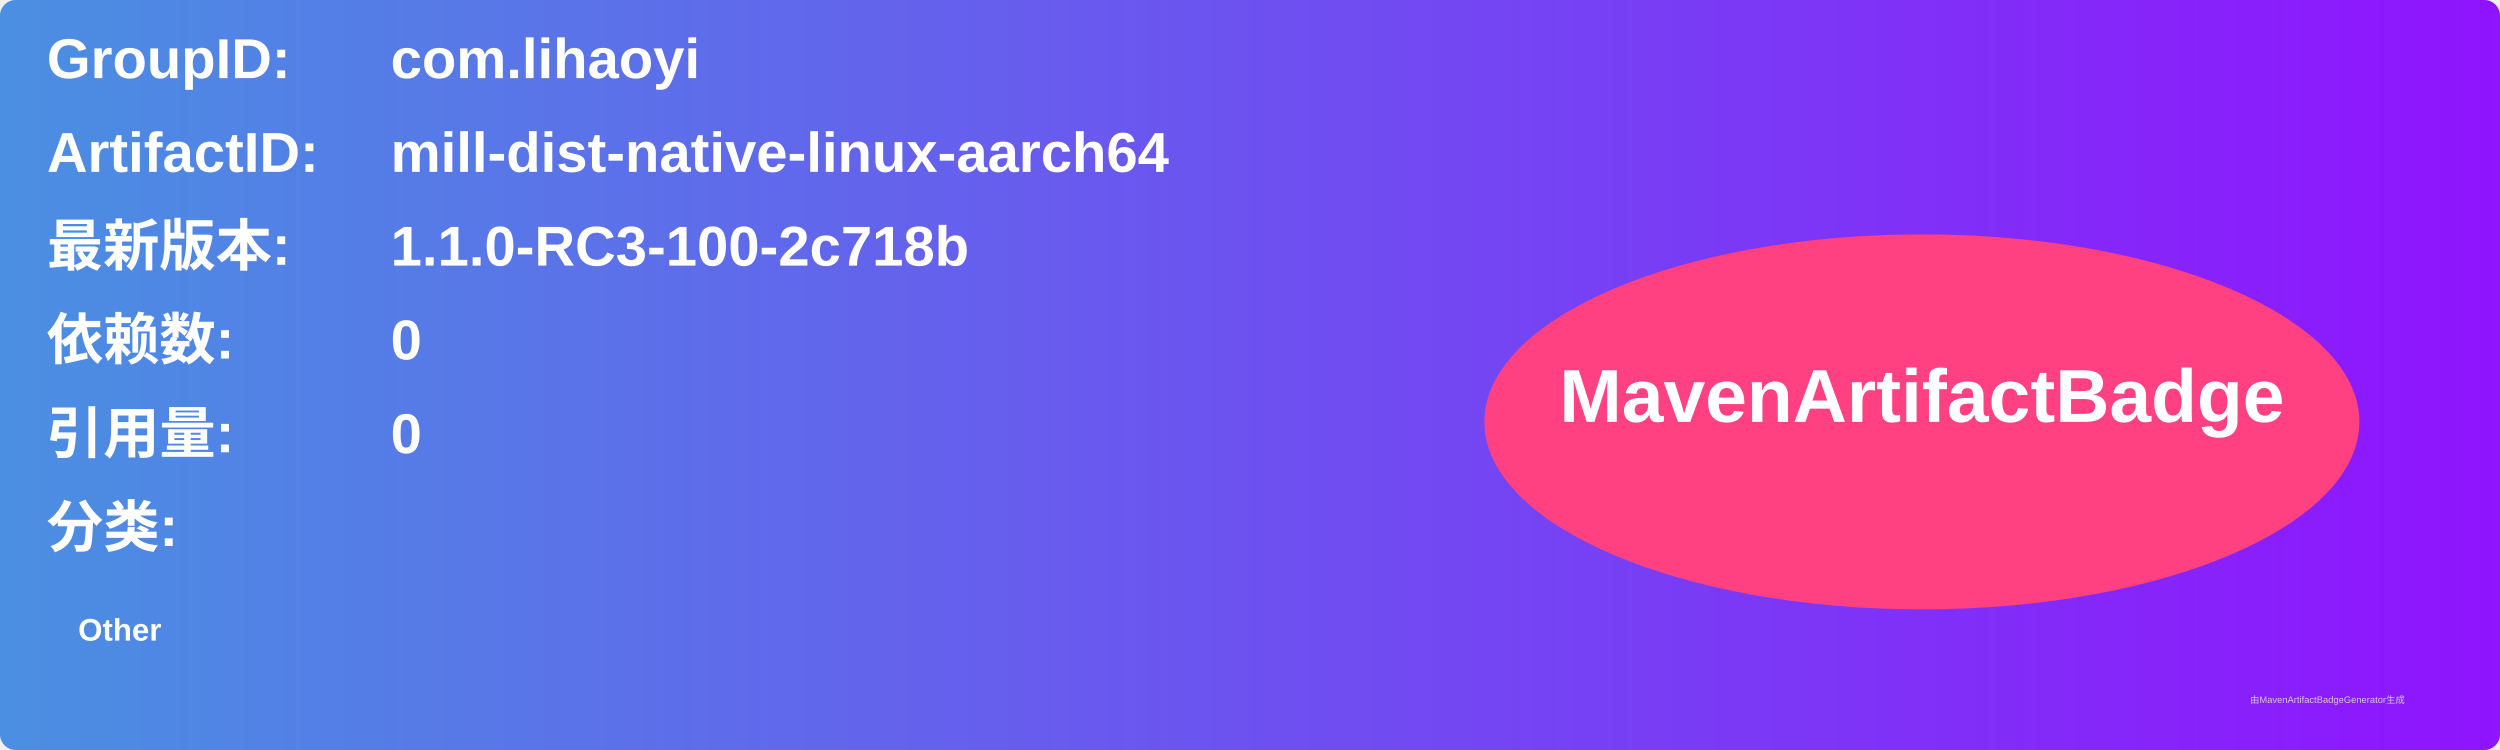
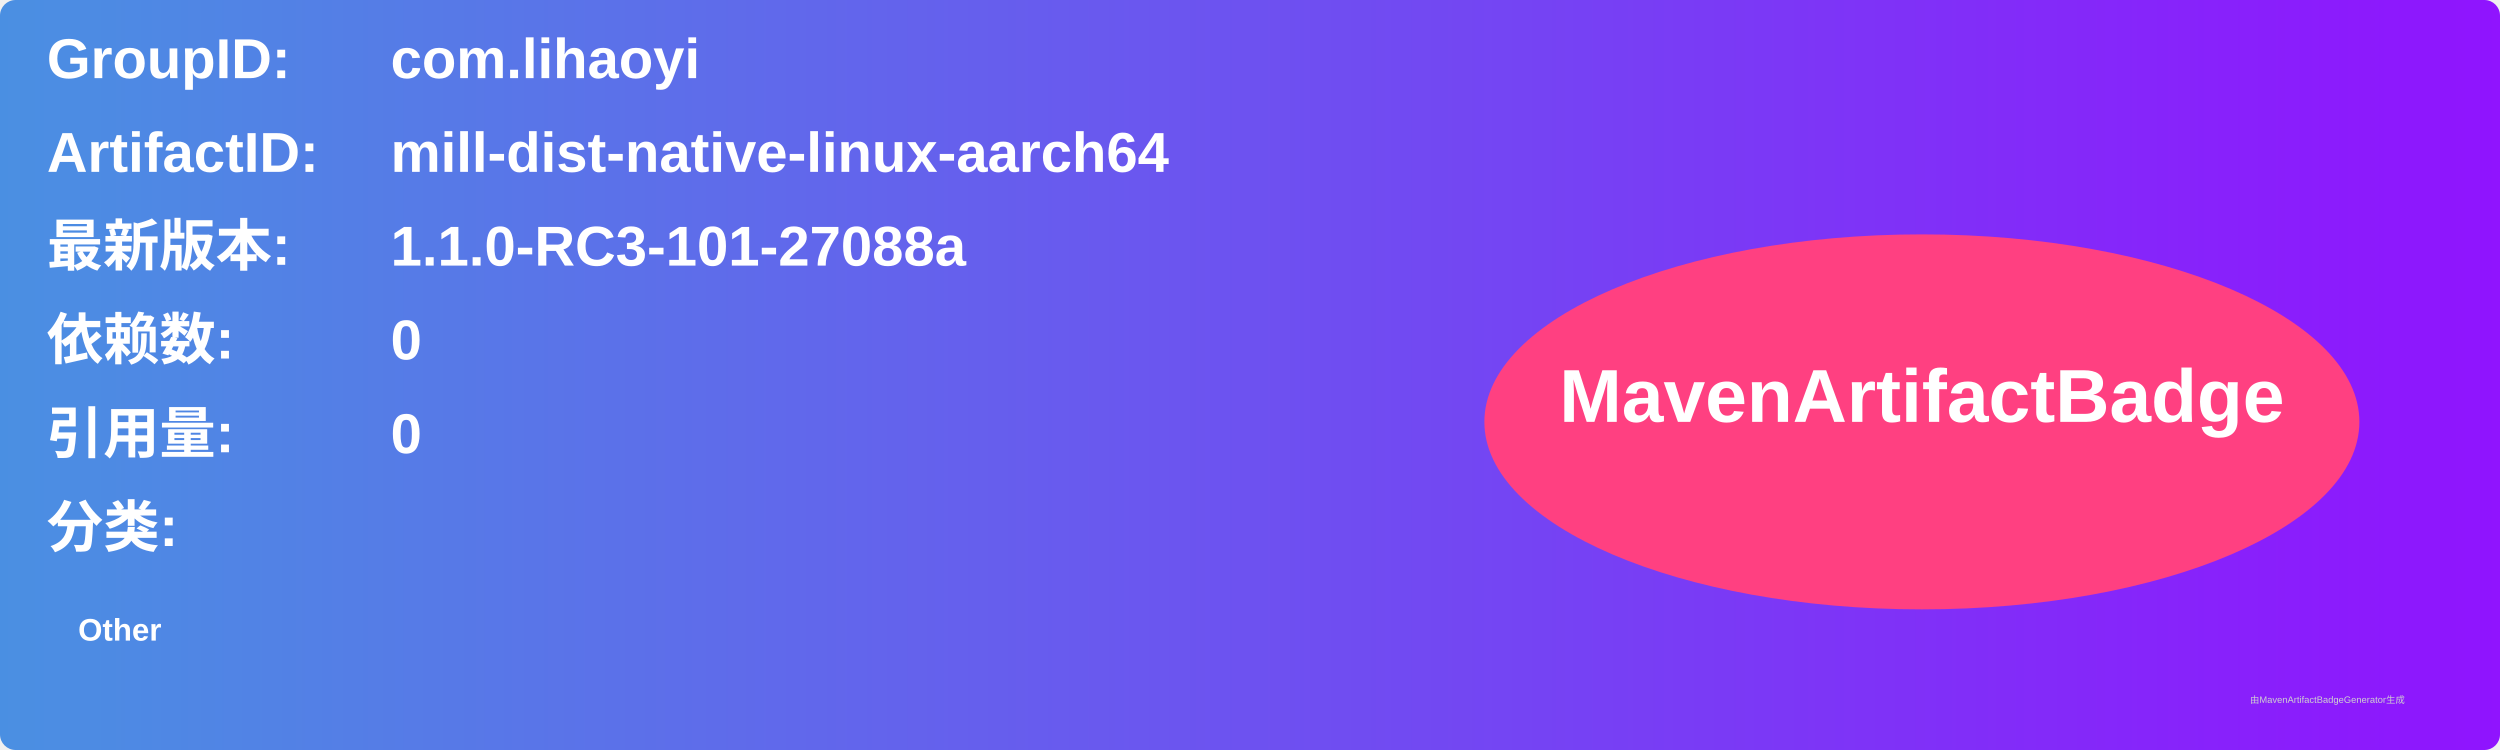
<svg xmlns="http://www.w3.org/2000/svg" width="800" height="240" viewBox="0 0 800 240">
  <linearGradient id="grad" x1="0%" y1="0%" x2="100%" y2="0%">
    <stop offset="0%" stop-color="#4a90e2" />
    <stop offset="100%" stop-color="#9013fe" />
  </linearGradient>
  <rect width="100%" height="100%" rx="5" ry="5" fill="url(#grad)" />
  <g transform="translate(15, 15)">
    <text x="0" y="10" font-family="Arial" font-size="18" fill="white" font-weight="bold" width="260">GroupID:</text>
    <text x="110" y="10" font-family="Arial" font-size="18" fill="white" font-weight="bold" width="460">com.lihaoyi</text>
    <text x="0" y="40" font-family="Arial" font-size="18" fill="white" font-weight="bold" width="260">ArtifactID:</text>
    <text x="110" y="40" font-family="Arial" font-size="18" fill="white" font-weight="bold" width="460">mill-dist-native-linux-aarch64</text>
    <text x="0" y="70" font-family="Arial" font-size="18" fill="white" font-weight="bold">最新版本:</text>
    <text x="110" y="70" font-family="Arial" font-size="18" fill="white" font-weight="bold">
-       <tspan font-weight="bold">1.1.0-RC3-100-2c718b</tspan>
+       <tspan font-weight="bold">1.1.0-RC3-101-27088a</tspan>
    </text>
    <text x="0" y="100" font-family="Arial" font-size="18" fill="white" font-weight="bold">依赖数: </text>
    <text x="110" y="100" font-family="Arial" font-size="18" fill="white">
      <tspan font-weight="bold">0</tspan>
    </text>
    <text x="0" y="130" font-family="Arial" font-size="18" fill="white" font-weight="bold">引用量: </text>
    <text x="110" y="130" font-family="Arial" font-size="18" fill="white">
      <tspan font-weight="bold">0</tspan>
    </text>
    <text x="0" y="160" font-family="Arial" font-size="18" fill="white" font-weight="bold">分类:</text>
    <text x="10" y="190" font-family="Arial" font-size="10" fill="white">
      <tspan font-weight="bold">Other</tspan>
    </text>
    <ellipse cx="600" cy="120" rx="140" ry="60" fill="#ff4081" />
    <text x="600" y="120" text-anchor="middle" font-family="Arial" font-size="24" fill="white" font-weight="bold">MavenArtifactBadge</text>
  </g>
  <text x="720" y="225" font-family="Arial" font-size="3" fill="#d0d0d0">由MavenArtifactBadgeGenerator生成</text>
</svg>
